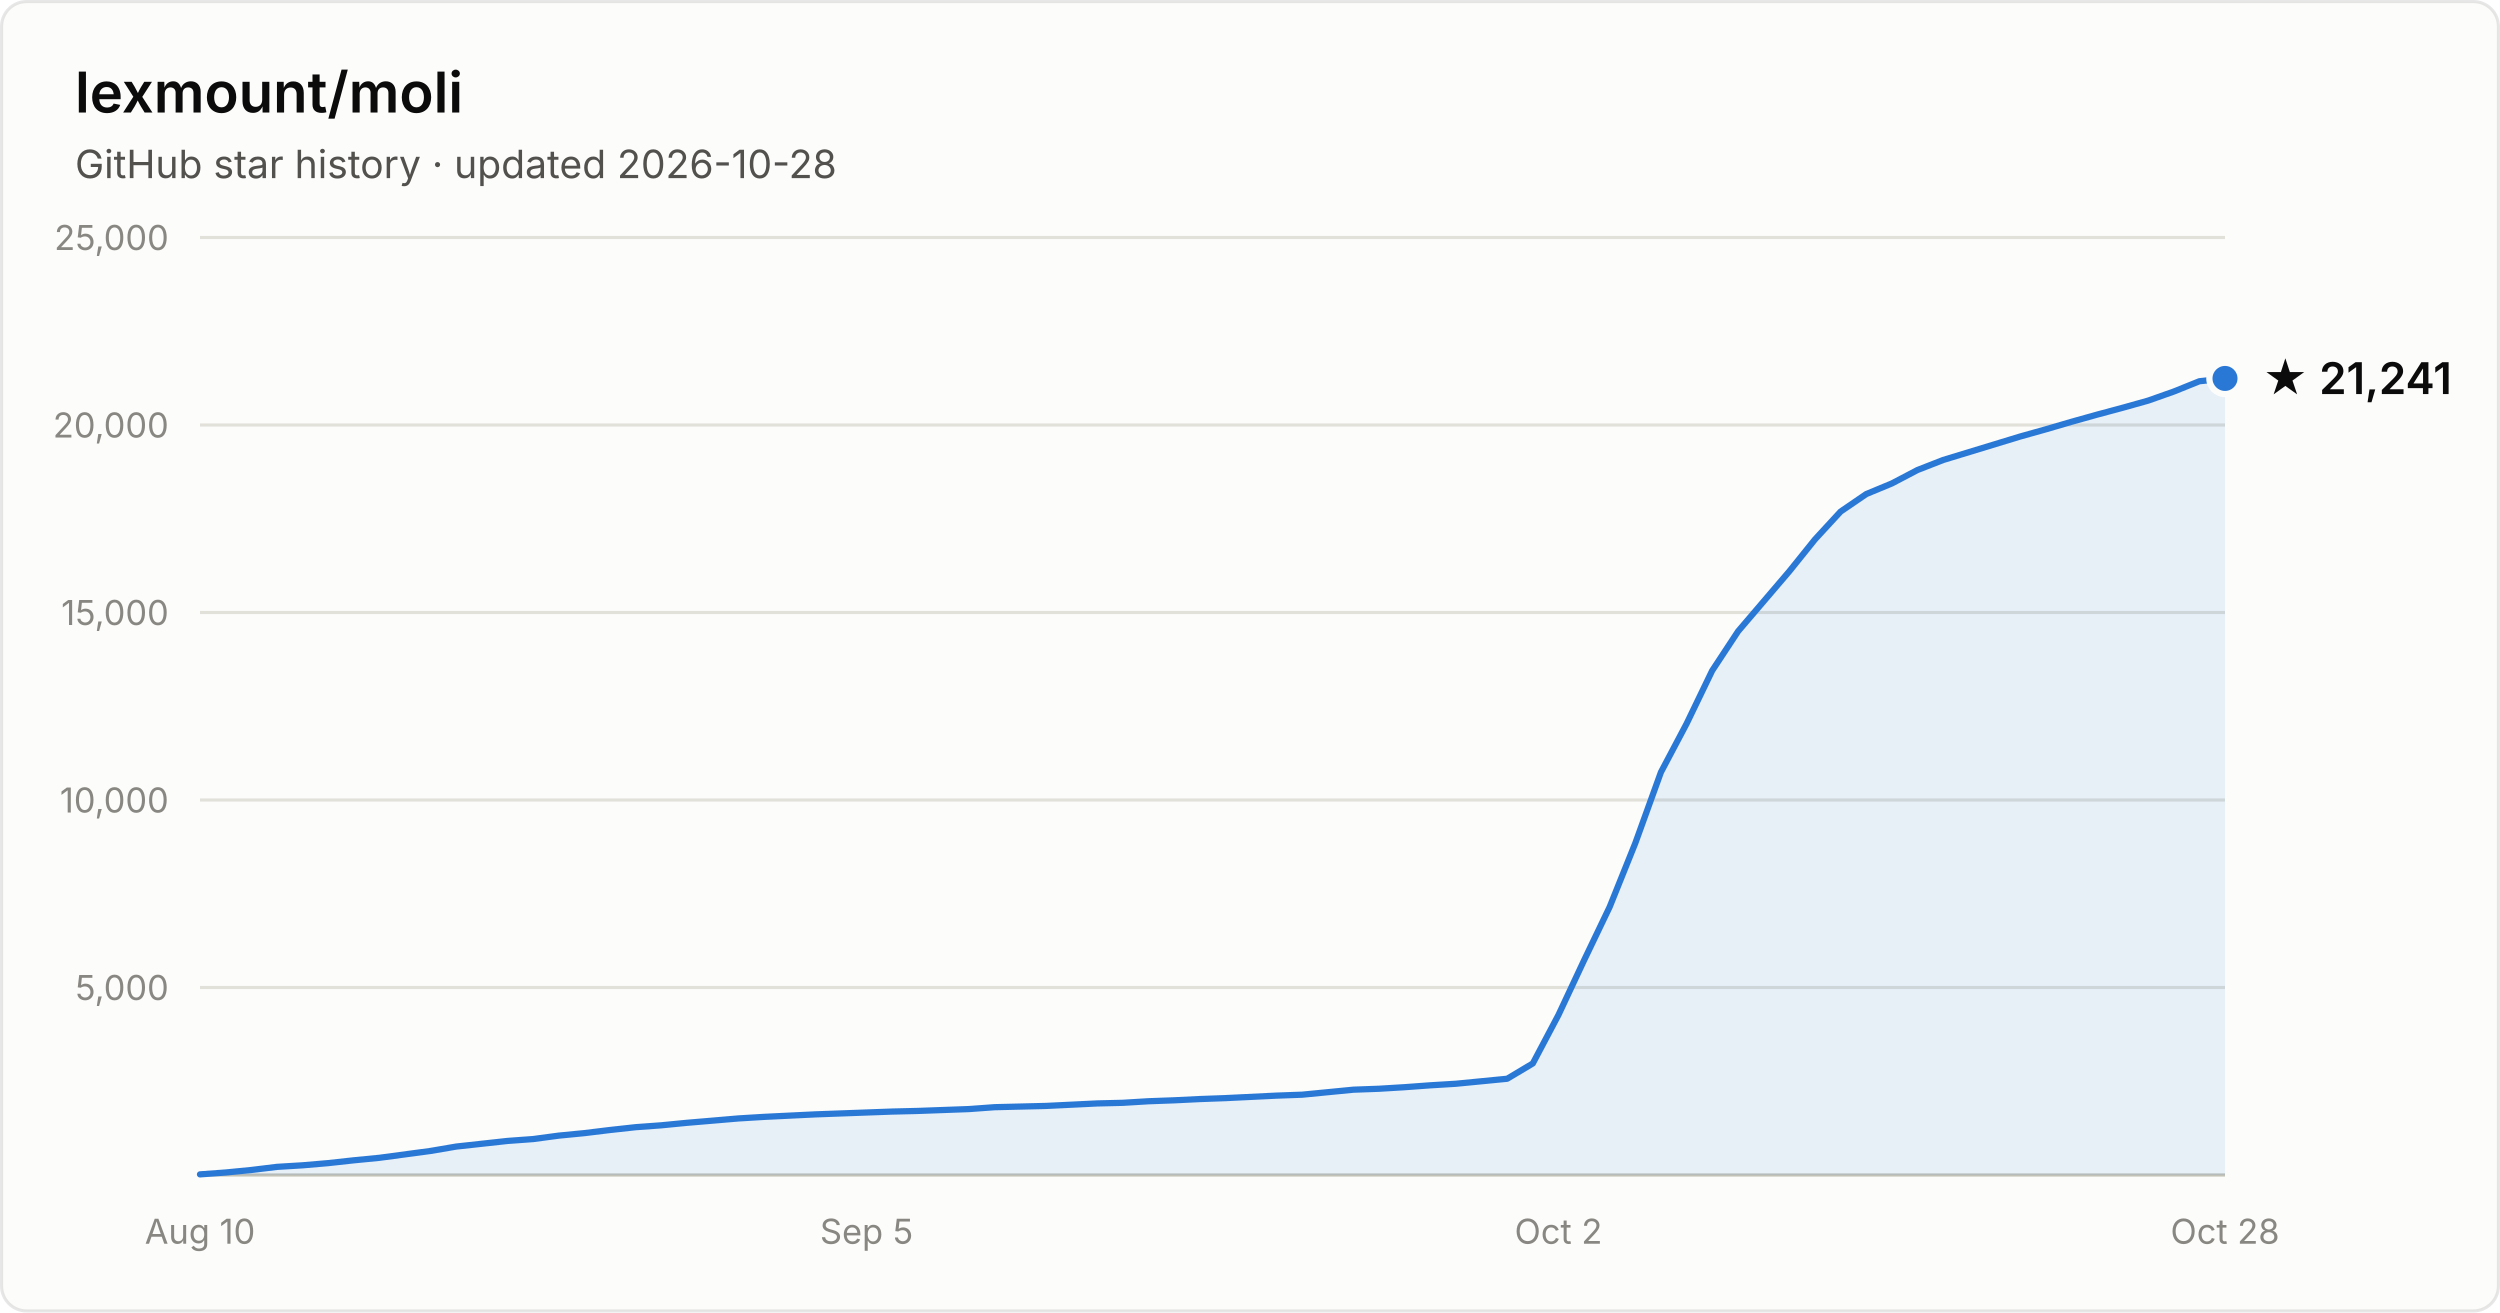
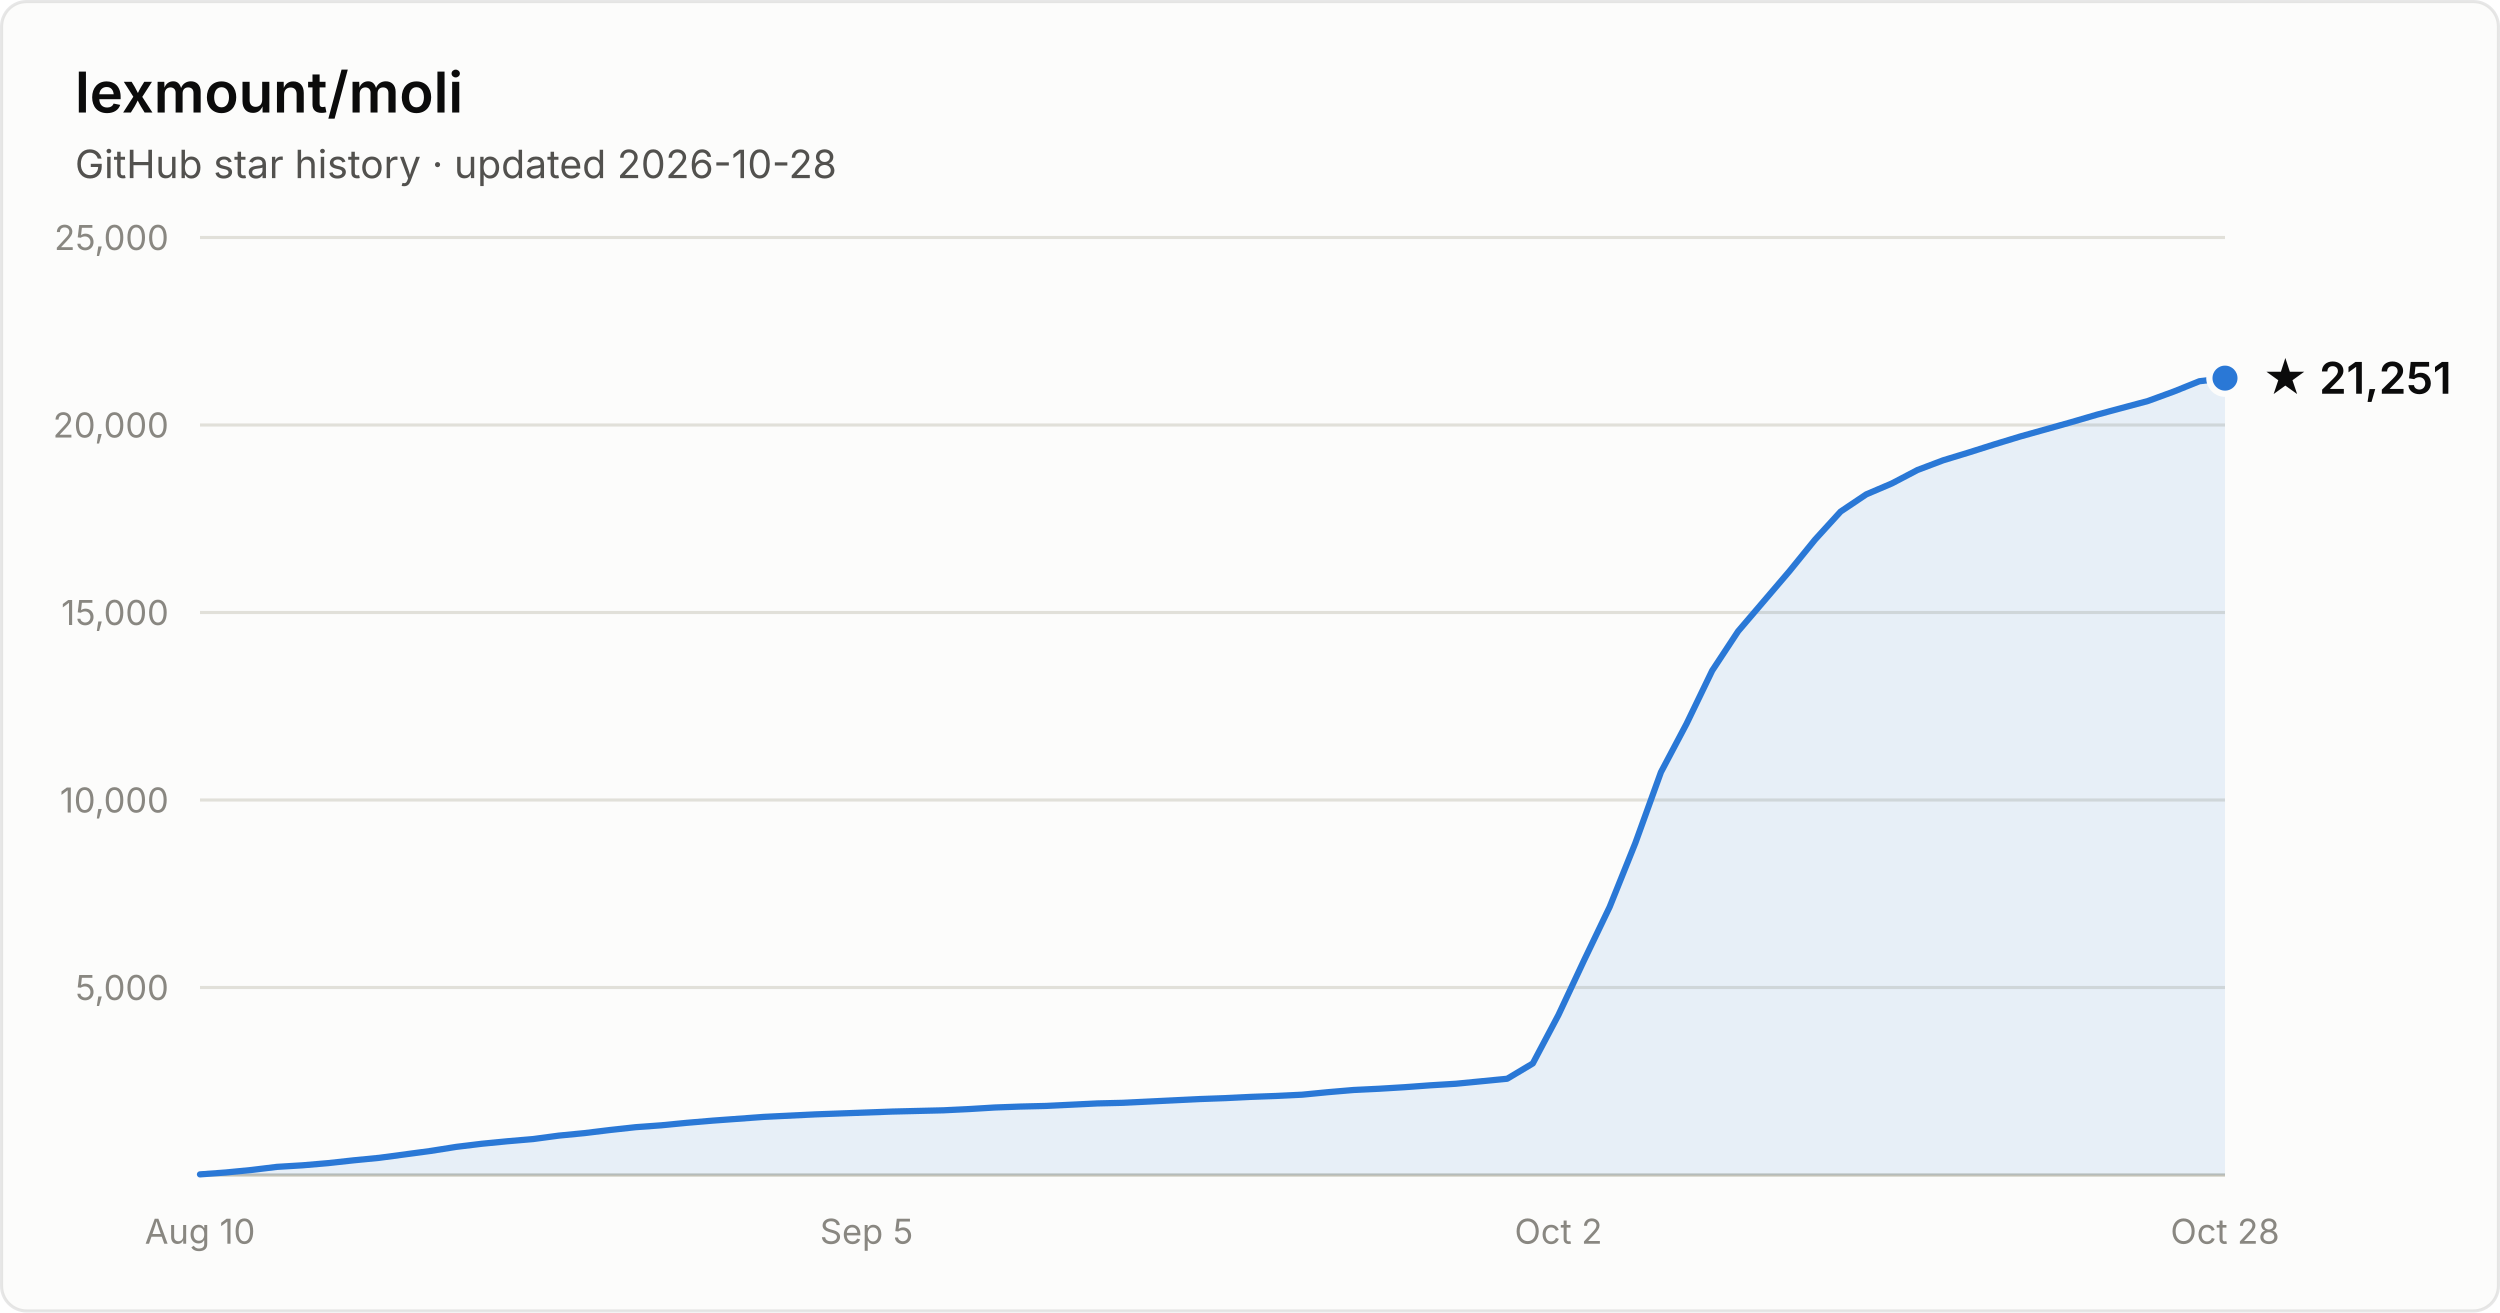
- <svg xmlns="http://www.w3.org/2000/svg" width="800" height="420" viewBox="0 0 800 420" font-family="system-ui, -apple-system, Segoe UI, sans-serif" role="img" aria-label="Star history of lexmount/moli: 21,241 stars as of 2026-10-28">
+ <svg xmlns="http://www.w3.org/2000/svg" width="800" height="420" viewBox="0 0 800 420" font-family="system-ui, -apple-system, Segoe UI, sans-serif" role="img" aria-label="Star history of lexmount/moli: 21,251 stars as of 2026-10-28">
  <rect x="0.5" y="0.5" width="799" height="419" rx="8" fill="#fcfcfb" stroke="rgba(11,11,11,0.10)" />
  <text x="24" y="36" fill="#0b0b0b" font-size="18" font-weight="600">lexmount/moli</text>
  <text x="24" y="57" fill="#52514e" font-size="12.5">GitHub star history · updated 2026-10-28</text>
  <line x1="64" y1="316.0" x2="712" y2="316.0" stroke="#e1e0d9" stroke-width="1" />
  <text x="54" y="320.0" text-anchor="end" fill="#898781" font-size="11" style="font-variant-numeric:tabular-nums">5,000</text>
  <line x1="64" y1="256.0" x2="712" y2="256.0" stroke="#e1e0d9" stroke-width="1" />
  <text x="54" y="260.0" text-anchor="end" fill="#898781" font-size="11" style="font-variant-numeric:tabular-nums">10,000</text>
  <line x1="64" y1="196.0" x2="712" y2="196.0" stroke="#e1e0d9" stroke-width="1" />
  <text x="54" y="200.0" text-anchor="end" fill="#898781" font-size="11" style="font-variant-numeric:tabular-nums">15,000</text>
  <line x1="64" y1="136.0" x2="712" y2="136.0" stroke="#e1e0d9" stroke-width="1" />
  <text x="54" y="140.0" text-anchor="end" fill="#898781" font-size="11" style="font-variant-numeric:tabular-nums">20,000</text>
  <line x1="64" y1="76.0" x2="712" y2="76.0" stroke="#e1e0d9" stroke-width="1" />
  <text x="54" y="80.0" text-anchor="end" fill="#898781" font-size="11" style="font-variant-numeric:tabular-nums">25,000</text>
  <line x1="64" y1="376" x2="712" y2="376" stroke="#c3c2b7" stroke-width="1" />
  <text x="64.0" y="398" text-anchor="middle" fill="#898781" font-size="11" style="font-variant-numeric:tabular-nums">Aug 10</text>
  <text x="277.3" y="398" text-anchor="middle" fill="#898781" font-size="11" style="font-variant-numeric:tabular-nums">Sep 5</text>
  <text x="498.7" y="398" text-anchor="middle" fill="#898781" font-size="11" style="font-variant-numeric:tabular-nums">Oct 2</text>
  <text x="712.0" y="398" text-anchor="middle" fill="#898781" font-size="11" style="font-variant-numeric:tabular-nums">Oct 28</text>
-   <path d="M64.0 375.8 L72.2 375.2 L80.4 374.4 L88.6 373.4 L96.8 372.9 L105.0 372.2 L113.2 371.3 L121.4 370.5 L129.6 369.4 L137.8 368.3 L146.0 366.9 L154.2 366.0 L162.4 365.1 L170.6 364.5 L178.8 363.4 L187.0 362.6 L195.2 361.6 L203.4 360.7 L211.6 360.1 L219.8 359.3 L228.1 358.6 L236.3 357.9 L244.5 357.4 L252.7 357.0 L260.9 356.6 L269.1 356.3 L277.3 356.0 L285.5 355.7 L293.7 355.5 L301.9 355.2 L310.1 354.9 L318.3 354.3 L326.5 354.1 L334.7 353.9 L342.9 353.5 L351.1 353.1 L359.3 352.9 L367.5 352.4 L375.7 352.1 L383.9 351.7 L392.1 351.4 L400.3 351.0 L408.5 350.6 L416.7 350.3 L424.9 349.5 L433.1 348.7 L441.3 348.4 L449.5 347.9 L457.7 347.3 L465.9 346.8 L474.1 346.0 L482.3 345.2 L490.5 340.3 L498.7 324.8 L506.9 307.3 L515.1 290.2 L523.3 269.8 L531.5 247.1 L539.7 231.6 L547.9 214.6 L556.2 202.0 L564.4 192.4 L572.6 182.8 L580.8 172.6 L589.0 163.7 L597.2 158.1 L605.4 154.7 L613.6 150.4 L621.8 147.2 L630.0 144.7 L638.2 142.2 L646.4 139.7 L654.6 137.4 L662.8 135.0 L671.0 132.7 L679.2 130.5 L687.4 128.2 L695.6 125.3 L703.8 122.0 L712.0 121.1 L712.0 376 L64.0 376 Z" fill="#2a78d6" fill-opacity="0.1" />
-   <path d="M64.0 375.8 L72.2 375.2 L80.4 374.4 L88.6 373.4 L96.8 372.9 L105.0 372.2 L113.2 371.3 L121.4 370.5 L129.6 369.4 L137.8 368.3 L146.0 366.9 L154.2 366.0 L162.4 365.1 L170.6 364.5 L178.8 363.4 L187.0 362.6 L195.2 361.6 L203.4 360.7 L211.6 360.1 L219.8 359.3 L228.1 358.6 L236.3 357.9 L244.5 357.4 L252.7 357.0 L260.9 356.6 L269.1 356.3 L277.3 356.0 L285.5 355.7 L293.7 355.5 L301.9 355.2 L310.1 354.9 L318.3 354.3 L326.5 354.1 L334.7 353.9 L342.9 353.5 L351.1 353.1 L359.3 352.9 L367.5 352.4 L375.7 352.1 L383.9 351.7 L392.1 351.4 L400.3 351.0 L408.5 350.6 L416.7 350.3 L424.9 349.5 L433.1 348.7 L441.3 348.4 L449.5 347.9 L457.7 347.3 L465.9 346.8 L474.1 346.0 L482.3 345.2 L490.5 340.3 L498.7 324.8 L506.9 307.3 L515.1 290.2 L523.3 269.8 L531.5 247.1 L539.7 231.6 L547.9 214.6 L556.2 202.0 L564.4 192.4 L572.6 182.8 L580.8 172.6 L589.0 163.7 L597.2 158.1 L605.4 154.7 L613.6 150.4 L621.8 147.2 L630.0 144.7 L638.2 142.2 L646.4 139.7 L654.6 137.4 L662.8 135.0 L671.0 132.7 L679.2 130.5 L687.4 128.2 L695.6 125.3 L703.8 122.0 L712.0 121.1" fill="none" stroke="#2a78d6" stroke-width="2" stroke-linejoin="round" stroke-linecap="round" />
-   <circle cx="712.0" cy="121.1" r="5" fill="#2a78d6" stroke="#fcfcfb" stroke-width="2" />
-   <text x="724.0" y="126.1" fill="#0b0b0b" font-size="14" font-weight="600">★ 21,241</text>
+   <path d="M64.0 375.8 L72.2 375.2 L80.4 374.4 L88.6 373.4 L96.8 372.9 L105.0 372.2 L113.2 371.3 L121.4 370.5 L129.6 369.4 L137.8 368.3 L146.0 367.0 L154.2 366.0 L162.4 365.2 L170.6 364.5 L178.8 363.4 L187.0 362.6 L195.2 361.6 L203.4 360.7 L211.6 360.1 L219.8 359.3 L228.1 358.6 L236.3 358.0 L244.5 357.4 L252.7 357.0 L260.9 356.6 L269.1 356.3 L277.3 356.0 L285.5 355.7 L293.7 355.5 L301.9 355.3 L310.1 354.9 L318.3 354.4 L326.5 354.1 L334.7 353.9 L342.9 353.5 L351.1 353.1 L359.3 352.9 L367.5 352.5 L375.7 352.1 L383.9 351.7 L392.1 351.4 L400.3 351.0 L408.5 350.7 L416.7 350.3 L424.9 349.5 L433.1 348.8 L441.3 348.4 L449.5 347.9 L457.7 347.3 L465.9 346.8 L474.1 346.0 L482.3 345.2 L490.5 340.3 L498.7 324.8 L506.9 307.3 L515.1 290.2 L523.3 269.8 L531.5 247.1 L539.7 231.6 L547.9 214.6 L556.2 202.0 L564.4 192.4 L572.6 182.8 L580.8 172.7 L589.0 163.7 L597.2 158.2 L605.4 154.7 L613.6 150.4 L621.8 147.3 L630.0 144.8 L638.2 142.2 L646.4 139.7 L654.6 137.4 L662.8 135.1 L671.0 132.7 L679.2 130.5 L687.4 128.3 L695.6 125.3 L703.8 122.0 L712.0 121.0 L712.0 376 L64.0 376 Z" fill="#2a78d6" fill-opacity="0.1" />
+   <path d="M64.0 375.8 L72.2 375.2 L80.4 374.4 L88.6 373.4 L96.8 372.9 L105.0 372.2 L113.2 371.3 L121.4 370.5 L129.6 369.4 L137.8 368.3 L146.0 367.0 L154.2 366.0 L162.4 365.2 L170.6 364.5 L178.8 363.4 L187.0 362.6 L195.2 361.6 L203.4 360.7 L211.6 360.1 L219.8 359.3 L228.1 358.6 L236.3 358.0 L244.5 357.4 L252.7 357.0 L260.9 356.6 L269.1 356.3 L277.3 356.0 L285.5 355.7 L293.7 355.5 L301.9 355.3 L310.1 354.9 L318.3 354.4 L326.5 354.1 L334.7 353.9 L342.9 353.5 L351.1 353.1 L359.3 352.9 L367.5 352.5 L375.7 352.1 L383.9 351.7 L392.1 351.4 L400.3 351.0 L408.5 350.7 L416.7 350.3 L424.9 349.5 L433.1 348.8 L441.3 348.4 L449.5 347.9 L457.7 347.3 L465.9 346.8 L474.1 346.0 L482.3 345.2 L490.5 340.3 L498.7 324.8 L506.9 307.3 L515.1 290.2 L523.3 269.8 L531.5 247.1 L539.7 231.6 L547.9 214.6 L556.2 202.0 L564.4 192.4 L572.6 182.8 L580.8 172.7 L589.0 163.7 L597.2 158.2 L605.4 154.7 L613.6 150.4 L621.8 147.3 L630.0 144.8 L638.2 142.2 L646.4 139.7 L654.6 137.4 L662.8 135.1 L671.0 132.7 L679.2 130.5 L687.4 128.3 L695.6 125.3 L703.8 122.0 L712.0 121.0" fill="none" stroke="#2a78d6" stroke-width="2" stroke-linejoin="round" stroke-linecap="round" />
+   <circle cx="712.0" cy="121.0" r="5" fill="#2a78d6" stroke="#fcfcfb" stroke-width="2" />
+   <text x="724.0" y="126.0" fill="#0b0b0b" font-size="14" font-weight="600">★ 21,251</text>
</svg>
